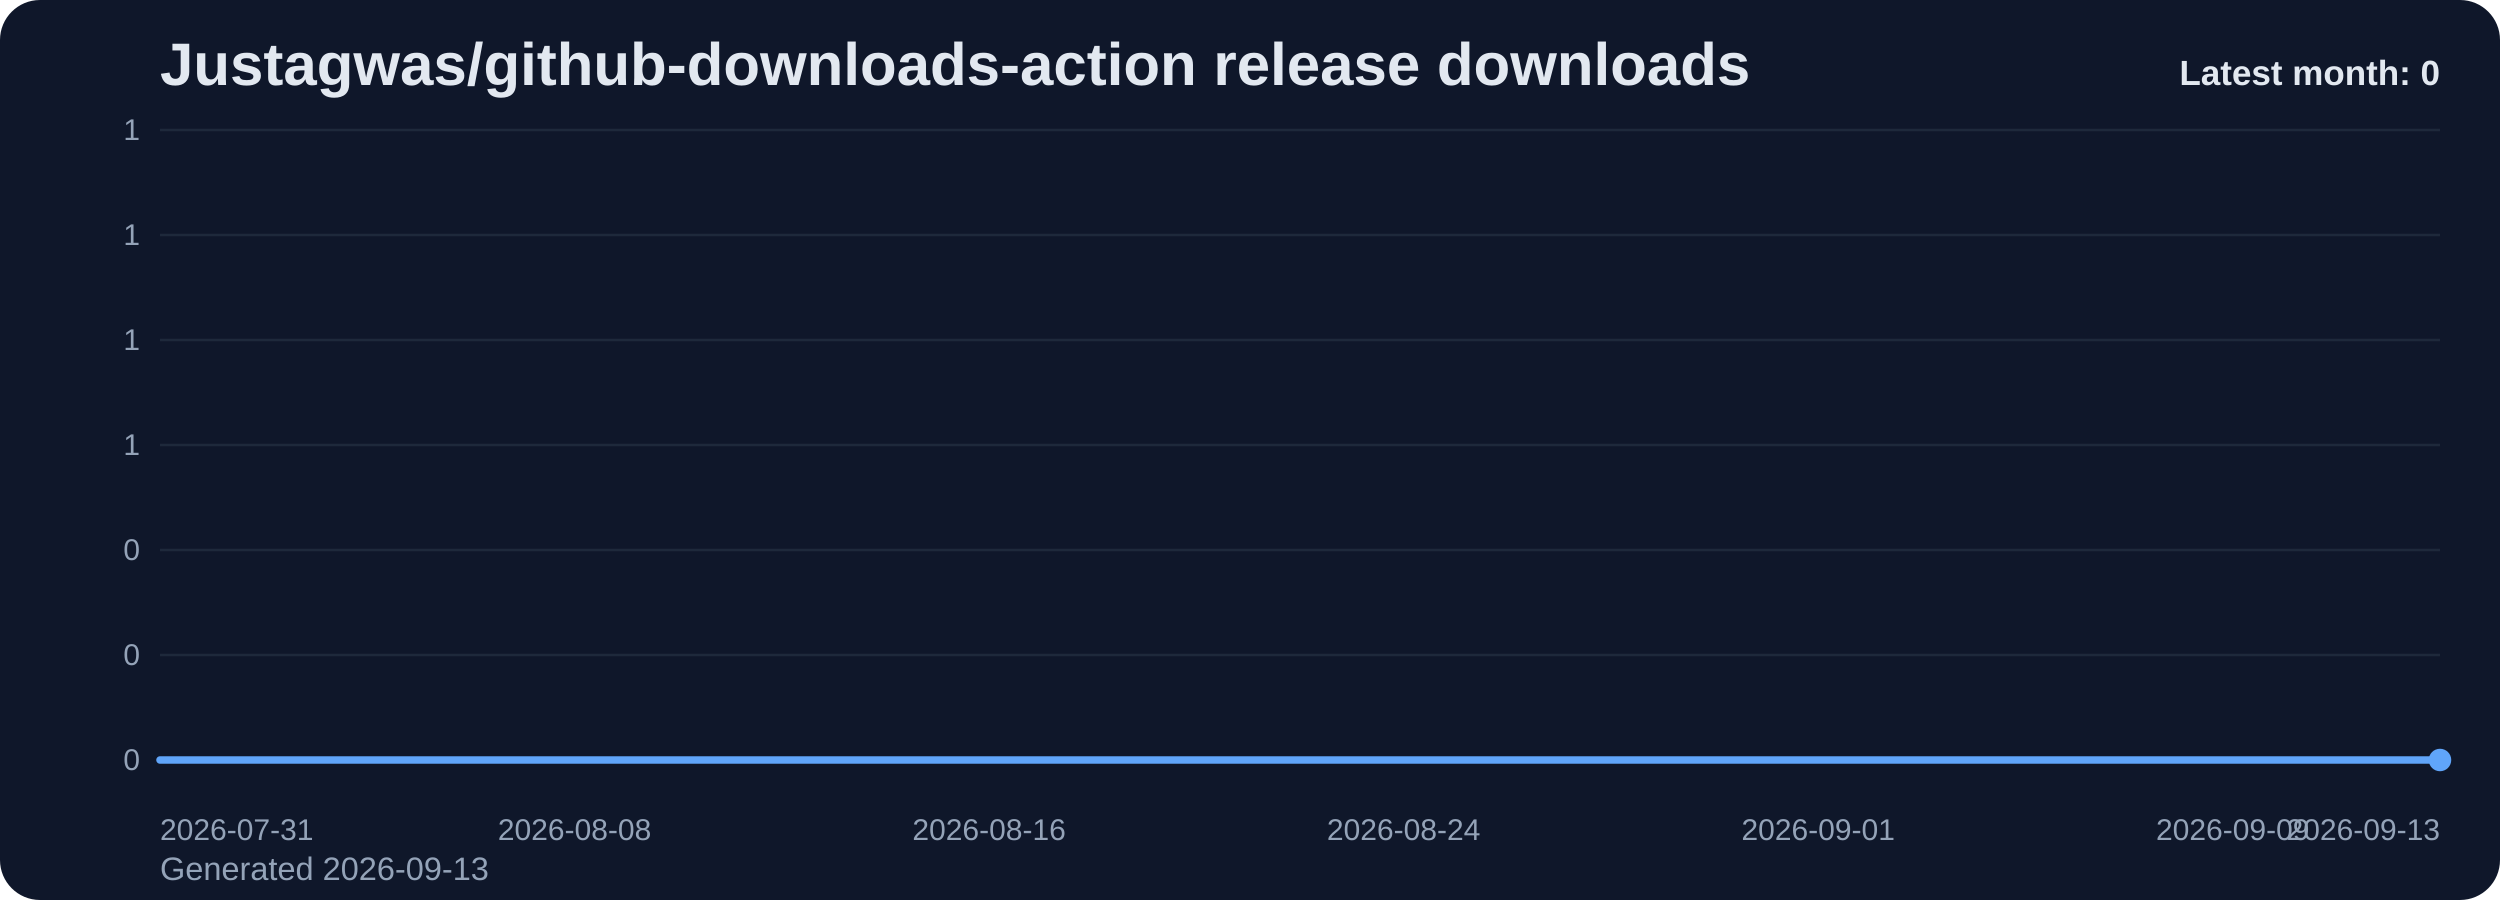
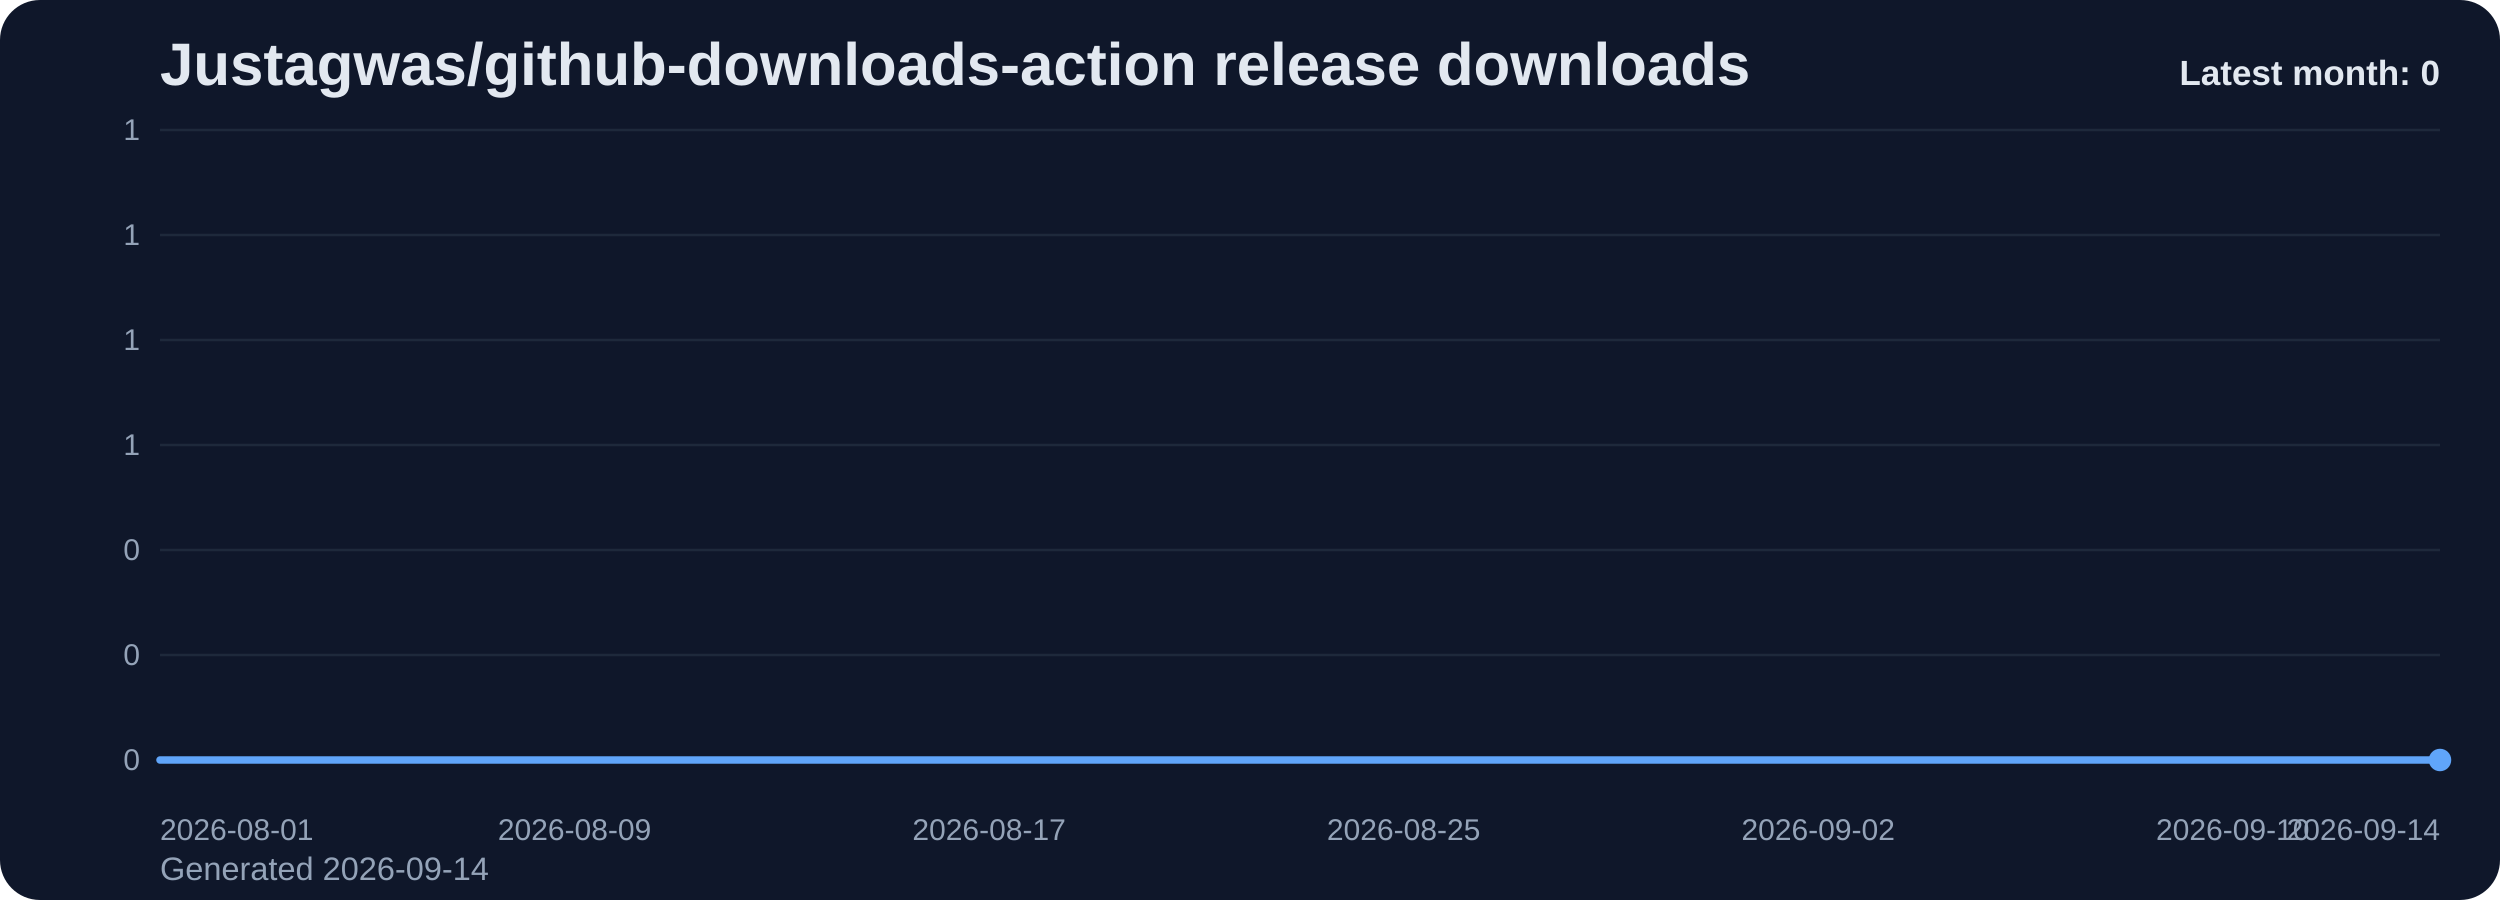
<svg xmlns="http://www.w3.org/2000/svg" viewBox="0 0 1000 360" role="img" aria-label="Justagwas/github-downloads-action release downloads chart">
  <defs>
    <linearGradient id="fill-monthly-slate" x1="0" y1="0" x2="0" y2="1">
      <stop offset="0%" stop-color="#60a5fa" stop-opacity="0.32" />
      <stop offset="100%" stop-color="#60a5fa" stop-opacity="0.05" />
    </linearGradient>
    <style>
      .bg { fill: #0f172a; }
      .title { font: 700 24px Arial, sans-serif; fill: #e2e8f0; }
      .sub { font: 400 13px Arial, sans-serif; fill: #94a3b8; }
      .grid { stroke: #1e293b; stroke-width: 1; }
      .axis { font: 400 12px Arial, sans-serif; fill: #94a3b8; }
      .line { fill: none; stroke: #60a5fa; stroke-width: 3; stroke-linecap: round; stroke-linejoin: round; }
      .dot { fill: #60a5fa; }
      .value { font: 600 11px Arial, sans-serif; fill: #cbd5e1; }
      .latest { font: 700 14px Arial, sans-serif; fill: #e2e8f0; }
    </style>
  </defs>
  <rect class="bg" x="0" y="0" width="1000" height="360" rx="16" />
  <text class="title" x="64" y="34">Justagwas/github-downloads-action release downloads</text>
-   <text class="sub" x="64" y="352">Generated 2026-09-13</text>
+   <text class="sub" x="64" y="352">Generated 2026-09-14</text>
  <line x1="64" y1="52.00" x2="976" y2="52.00" class="grid" />
  <text x="56" y="56.00" text-anchor="end" class="axis">1</text>
  <line x1="64" y1="94.00" x2="976" y2="94.00" class="grid" />
  <text x="56" y="98.00" text-anchor="end" class="axis">1</text>
  <line x1="64" y1="136.00" x2="976" y2="136.00" class="grid" />
  <text x="56" y="140.00" text-anchor="end" class="axis">1</text>
  <line x1="64" y1="178.00" x2="976" y2="178.00" class="grid" />
  <text x="56" y="182.00" text-anchor="end" class="axis">1</text>
  <line x1="64" y1="220.00" x2="976" y2="220.00" class="grid" />
  <text x="56" y="224.00" text-anchor="end" class="axis">0</text>
  <line x1="64" y1="262.00" x2="976" y2="262.00" class="grid" />
  <text x="56" y="266.00" text-anchor="end" class="axis">0</text>
  <line x1="64" y1="304.00" x2="976" y2="304.00" class="grid" />
  <text x="56" y="308.00" text-anchor="end" class="axis">0</text>
  <path d="M 64.00 304 L 64.00 304.00 L 84.73 304.00 L 105.45 304.00 L 126.18 304.00 L 146.91 304.00 L 167.64 304.00 L 188.36 304.00 L 209.09 304.00 L 229.82 304.00 L 250.55 304.00 L 271.27 304.00 L 292.00 304.00 L 312.73 304.00 L 333.45 304.00 L 354.18 304.00 L 374.91 304.00 L 395.64 304.00 L 416.36 304.00 L 437.09 304.00 L 457.82 304.00 L 478.55 304.00 L 499.27 304.00 L 520.00 304.00 L 540.73 304.00 L 561.45 304.00 L 582.18 304.00 L 602.91 304.00 L 623.64 304.00 L 644.36 304.00 L 665.09 304.00 L 685.82 304.00 L 706.55 304.00 L 727.27 304.00 L 748.00 304.00 L 768.73 304.00 L 789.45 304.00 L 810.18 304.00 L 830.91 304.00 L 851.64 304.00 L 872.36 304.00 L 893.09 304.00 L 913.82 304.00 L 934.55 304.00 L 955.27 304.00 L 976.00 304.00 L 976.00 304 Z" fill="url(#fill-monthly-slate)" />
  <polyline class="line" points="64.00,304.00 84.73,304.00 105.45,304.00 126.18,304.00 146.91,304.00 167.64,304.00 188.36,304.00 209.09,304.00 229.82,304.00 250.55,304.00 271.27,304.00 292.00,304.00 312.73,304.00 333.45,304.00 354.18,304.00 374.91,304.00 395.64,304.00 416.36,304.00 437.09,304.00 457.82,304.00 478.55,304.00 499.27,304.00 520.00,304.00 540.73,304.00 561.45,304.00 582.18,304.00 602.91,304.00 623.64,304.00 644.36,304.00 665.09,304.00 685.82,304.00 706.55,304.00 727.27,304.00 748.00,304.00 768.73,304.00 789.45,304.00 810.18,304.00 830.91,304.00 851.64,304.00 872.36,304.00 893.09,304.00 913.82,304.00 934.55,304.00 955.27,304.00 976.00,304.00" />
  <circle class="dot" cx="976.00" cy="304.00" r="4.5" />
-   <text class="axis" x="64.00" y="336" text-anchor="start">2026-07-31</text>
-   <text class="axis" x="229.82" y="336" text-anchor="middle">2026-08-08</text>
-   <text class="axis" x="395.64" y="336" text-anchor="middle">2026-08-16</text>
-   <text class="axis" x="561.45" y="336" text-anchor="middle">2026-08-24</text>
-   <text class="axis" x="727.27" y="336" text-anchor="middle">2026-09-01</text>
-   <text class="axis" x="893.09" y="336" text-anchor="middle">2026-09-09</text>
-   <text class="axis" x="976.00" y="336" text-anchor="end">2026-09-13</text>
+   <text class="axis" x="64.00" y="336" text-anchor="start">2026-08-01</text>
+   <text class="axis" x="229.82" y="336" text-anchor="middle">2026-08-09</text>
+   <text class="axis" x="395.64" y="336" text-anchor="middle">2026-08-17</text>
+   <text class="axis" x="561.45" y="336" text-anchor="middle">2026-08-25</text>
+   <text class="axis" x="727.27" y="336" text-anchor="middle">2026-09-02</text>
+   <text class="axis" x="893.09" y="336" text-anchor="middle">2026-09-10</text>
+   <text class="axis" x="976.00" y="336" text-anchor="end">2026-09-14</text>
  <text class="latest" x="976" y="34" text-anchor="end">Latest month: 0</text>
</svg>
